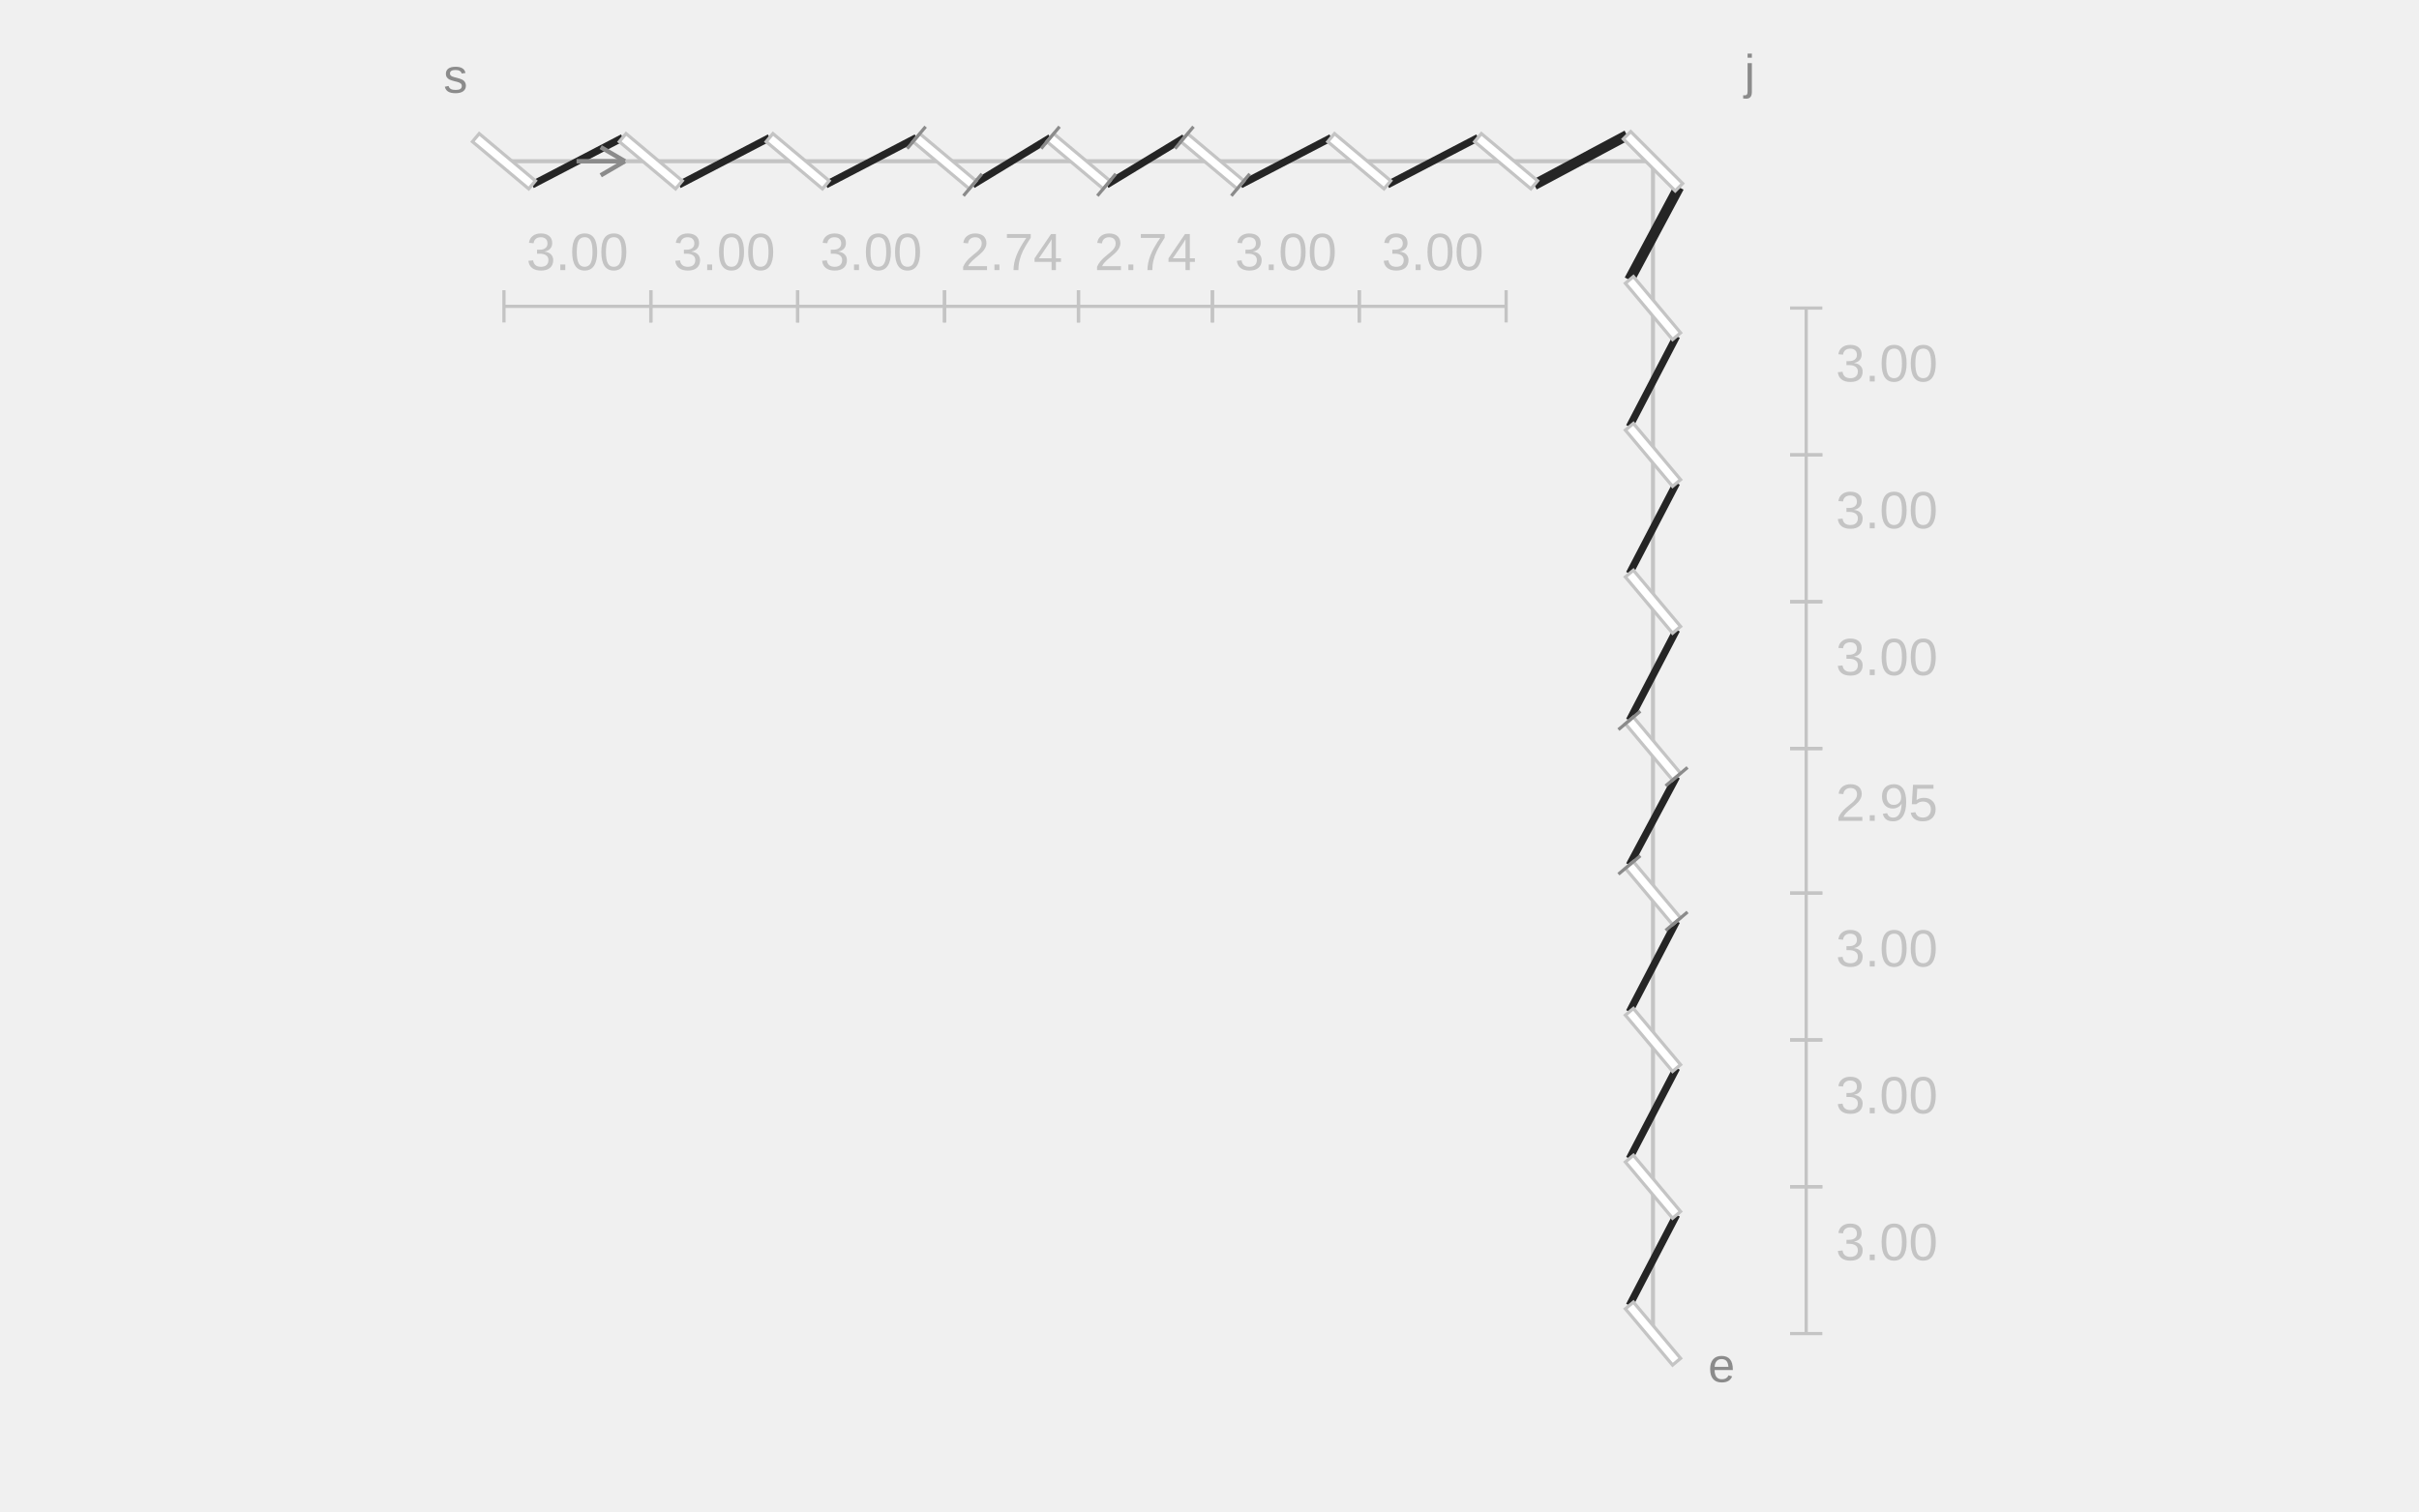
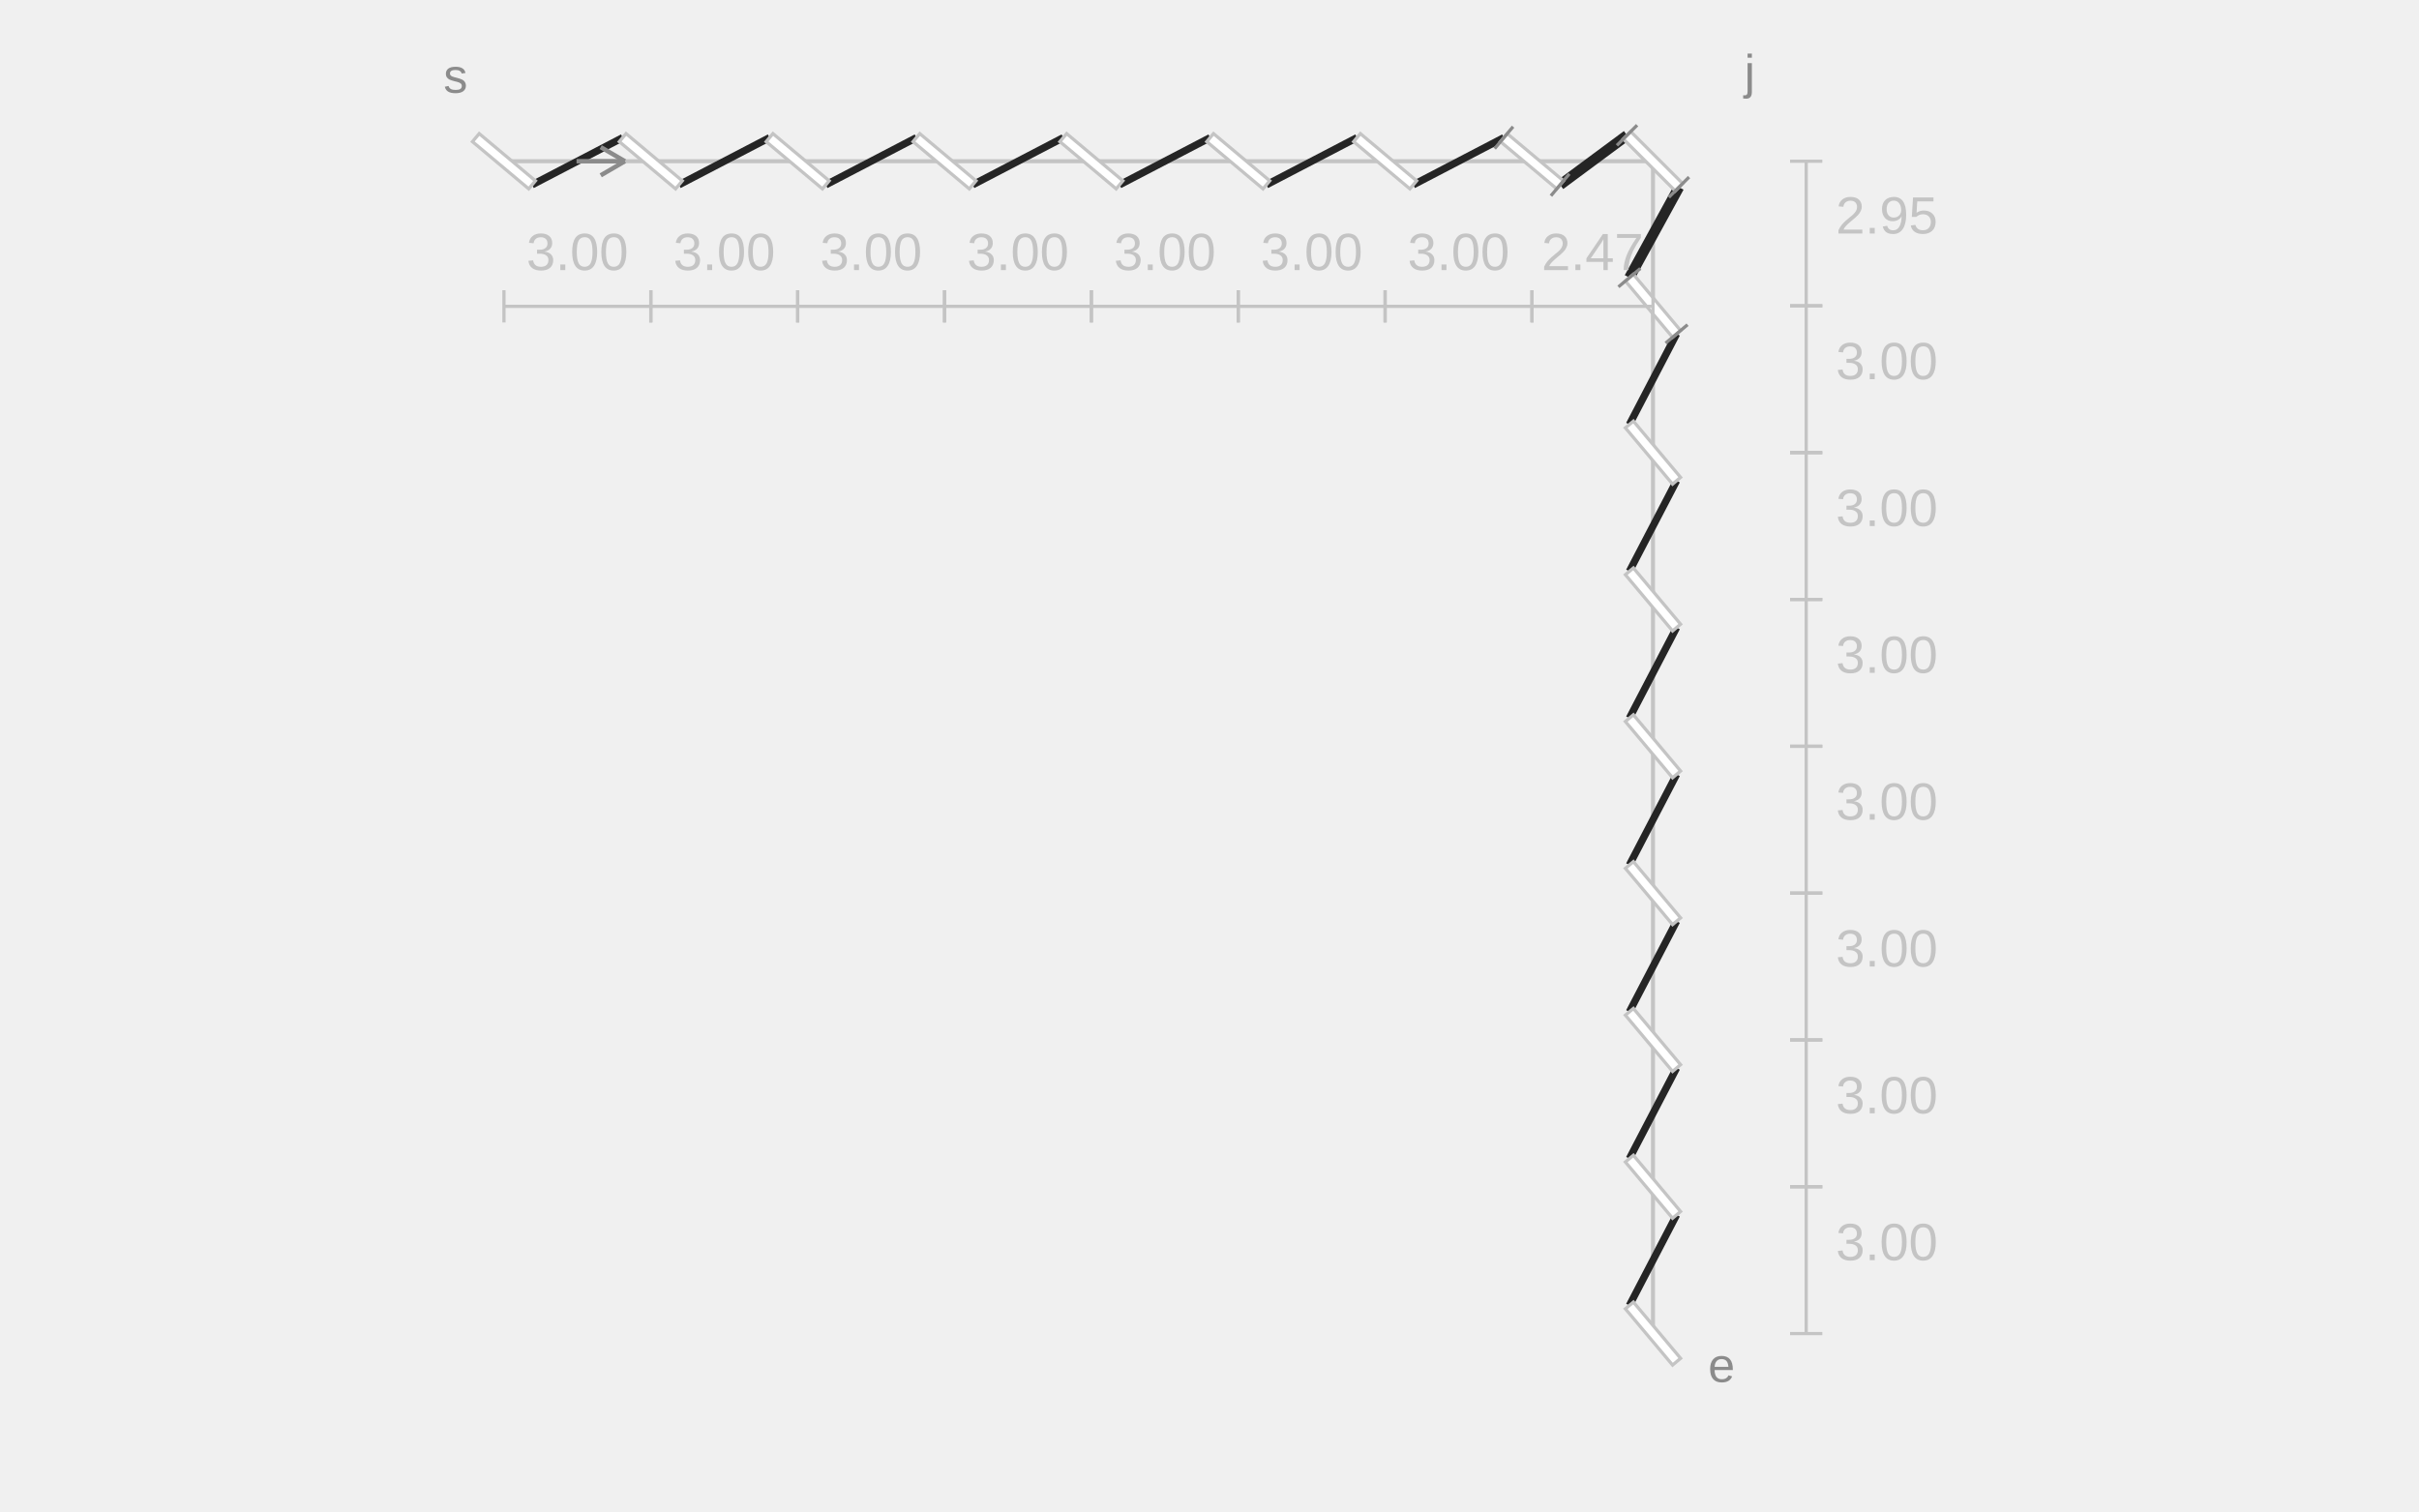
<svg xmlns="http://www.w3.org/2000/svg" width="600" height="375" viewBox="0 0 600 375" role="img" aria-labelledby="title description">
  <line class="guide" x1="125" y1="40" x2="410" y2="40" stroke="#C4C4C4" stroke-width="1" />
  <line class="guide" x1="410" y1="40" x2="410" y2="330.854" stroke="#C4C4C4" stroke-width="1" />
  <line class="thread" x1="131.976" y1="45.854" x2="154.451" y2="34.146" stroke="#252525" stroke-width="1.8" />
  <line class="thread" x1="168.403" y1="45.854" x2="190.878" y2="34.146" stroke="#252525" stroke-width="1.8" />
  <line class="thread" x1="204.83" y1="45.854" x2="227.304" y2="34.146" stroke="#252525" stroke-width="1.8" />
-   <line class="thread" x1="241.257" y1="45.854" x2="260.524" y2="34.146" stroke="#252525" stroke-width="1.8" />
-   <line class="thread" x1="274.476" y1="45.854" x2="293.743" y2="34.146" stroke="#252525" stroke-width="1.8" />
-   <line class="thread" x1="307.696" y1="45.854" x2="330.17" y2="34.146" stroke="#252525" stroke-width="1.8" />
-   <line class="thread" x1="344.122" y1="45.854" x2="366.597" y2="34.146" stroke="#252525" stroke-width="1.8" />
-   <line class="thread" x1="380.549" y1="45.854" x2="403.561" y2="33.561" stroke="#252525" stroke-width="2.6" />
-   <line class="thread" x1="416.439" y1="46.439" x2="404.146" y2="69.451" stroke="#252525" stroke-width="2.6" />
-   <line class="thread" x1="415.854" y1="83.403" x2="404.146" y2="105.878" stroke="#252525" stroke-width="1.8" />
-   <line class="thread" x1="415.854" y1="119.83" x2="404.146" y2="142.304" stroke="#252525" stroke-width="1.8" />
-   <line class="thread" x1="415.854" y1="156.257" x2="404.146" y2="178.731" stroke="#252525" stroke-width="1.8" />
-   <line class="thread" x1="415.854" y1="192.684" x2="404.146" y2="214.597" stroke="#252525" stroke-width="1.8" />
+   <line class="thread" x1="241.257" y1="45.854" x2="263.731" y2="34.146" stroke="#252525" stroke-width="1.8" />
+   <line class="thread" x1="277.684" y1="45.854" x2="300.158" y2="34.146" stroke="#252525" stroke-width="1.8" />
+   <line class="thread" x1="314.11" y1="45.854" x2="336.585" y2="34.146" stroke="#252525" stroke-width="1.8" />
+   <line class="thread" x1="350.537" y1="45.854" x2="373.012" y2="34.146" stroke="#252525" stroke-width="1.8" />
+   <line class="thread" x1="386.964" y1="45.854" x2="403.561" y2="33.561" stroke="#252525" stroke-width="2.6" />
+   <line class="thread" x1="416.439" y1="46.439" x2="404.146" y2="68.889" stroke="#252525" stroke-width="2.6" />
+   <line class="thread" x1="415.854" y1="82.842" x2="404.146" y2="105.316" stroke="#252525" stroke-width="1.8" />
+   <line class="thread" x1="415.854" y1="119.269" x2="404.146" y2="141.743" stroke="#252525" stroke-width="1.8" />
+   <line class="thread" x1="415.854" y1="155.696" x2="404.146" y2="178.17" stroke="#252525" stroke-width="1.8" />
+   <line class="thread" x1="415.854" y1="192.122" x2="404.146" y2="214.597" stroke="#252525" stroke-width="1.8" />
  <line class="thread" x1="415.854" y1="228.549" x2="404.146" y2="251.024" stroke="#252525" stroke-width="1.8" />
  <line class="thread" x1="415.854" y1="264.976" x2="404.146" y2="287.451" stroke="#252525" stroke-width="1.8" />
  <line class="thread" x1="415.854" y1="301.403" x2="404.146" y2="323.878" stroke="#252525" stroke-width="1.8" />
  <line class="slit" x1="118.024" y1="34.146" x2="131.976" y2="45.854" stroke="#FFFFFF" stroke-width="2.6" />
  <polygon class="slit-outline" points="117.188,35.142 131.141,46.85 132.812,44.858 118.859,33.15" fill="#FFFFFF" stroke="#C4C4C4" stroke-width="0.8" />
  <line class="slit" x1="154.451" y1="34.146" x2="168.403" y2="45.854" stroke="#FFFFFF" stroke-width="2.6" />
  <polygon class="slit-outline" points="153.615,35.142 167.567,46.85 169.239,44.858 155.286,33.15" fill="#FFFFFF" stroke="#C4C4C4" stroke-width="0.8" />
  <line class="slit" x1="190.878" y1="34.146" x2="204.83" y2="45.854" stroke="#FFFFFF" stroke-width="2.6" />
  <polygon class="slit-outline" points="190.042,35.142 203.994,46.85 205.666,44.858 191.713,33.15" fill="#FFFFFF" stroke="#C4C4C4" stroke-width="0.8" />
  <line class="slit" x1="227.304" y1="34.146" x2="241.257" y2="45.854" stroke="#FFFFFF" stroke-width="2.6" />
  <polygon class="slit-outline" points="226.469,35.142 240.421,46.85 242.092,44.858 228.14,33.15" fill="#FFFFFF" stroke="#C4C4C4" stroke-width="0.8" />
-   <line class="adjustment-mark" x1="225.022" y1="36.867" x2="229.587" y2="31.426" stroke="#8B8B8B" stroke-width="0.8" />
-   <line class="adjustment-mark" x1="238.974" y1="48.574" x2="243.54" y2="43.133" stroke="#8B8B8B" stroke-width="0.8" />
-   <line class="slit" x1="260.524" y1="34.146" x2="274.476" y2="45.854" stroke="#FFFFFF" stroke-width="2.6" />
-   <polygon class="slit-outline" points="259.688,35.142 273.641,46.85 275.312,44.858 261.359,33.15" fill="#FFFFFF" stroke="#C4C4C4" stroke-width="0.8" />
-   <line class="adjustment-mark" x1="258.241" y1="36.867" x2="262.807" y2="31.426" stroke="#8B8B8B" stroke-width="0.8" />
-   <line class="adjustment-mark" x1="272.193" y1="48.574" x2="276.759" y2="43.133" stroke="#8B8B8B" stroke-width="0.8" />
-   <line class="slit" x1="293.743" y1="34.146" x2="307.696" y2="45.854" stroke="#FFFFFF" stroke-width="2.6" />
-   <polygon class="slit-outline" points="292.908,35.142 306.86,46.85 308.531,44.858 294.579,33.15" fill="#FFFFFF" stroke="#C4C4C4" stroke-width="0.8" />
-   <line class="adjustment-mark" x1="291.46" y1="36.867" x2="296.026" y2="31.426" stroke="#8B8B8B" stroke-width="0.8" />
-   <line class="adjustment-mark" x1="305.413" y1="48.574" x2="309.978" y2="43.133" stroke="#8B8B8B" stroke-width="0.8" />
-   <line class="slit" x1="330.17" y1="34.146" x2="344.122" y2="45.854" stroke="#FFFFFF" stroke-width="2.6" />
-   <polygon class="slit-outline" points="329.334,35.142 343.287,46.85 344.958,44.858 331.006,33.15" fill="#FFFFFF" stroke="#C4C4C4" stroke-width="0.8" />
-   <line class="slit" x1="366.597" y1="34.146" x2="380.549" y2="45.854" stroke="#FFFFFF" stroke-width="2.6" />
-   <polygon class="slit-outline" points="365.761,35.142 379.714,46.85 381.385,44.858 367.433,33.15" fill="#FFFFFF" stroke="#C4C4C4" stroke-width="0.8" />
+   <line class="slit" x1="263.731" y1="34.146" x2="277.684" y2="45.854" stroke="#FFFFFF" stroke-width="2.6" />
+   <polygon class="slit-outline" points="262.896,35.142 276.848,46.85 278.519,44.858 264.567,33.15" fill="#FFFFFF" stroke="#C4C4C4" stroke-width="0.8" />
+   <line class="slit" x1="300.158" y1="34.146" x2="314.11" y2="45.854" stroke="#FFFFFF" stroke-width="2.6" />
+   <polygon class="slit-outline" points="299.323,35.142 313.275,46.85 314.946,44.858 300.994,33.15" fill="#FFFFFF" stroke="#C4C4C4" stroke-width="0.8" />
+   <line class="slit" x1="336.585" y1="34.146" x2="350.537" y2="45.854" stroke="#FFFFFF" stroke-width="2.6" />
+   <polygon class="slit-outline" points="335.749,35.142 349.702,46.85 351.373,44.858 337.421,33.15" fill="#FFFFFF" stroke="#C4C4C4" stroke-width="0.8" />
+   <line class="slit" x1="373.012" y1="34.146" x2="386.964" y2="45.854" stroke="#FFFFFF" stroke-width="2.6" />
+   <polygon class="slit-outline" points="372.176,35.142 386.129,46.85 387.8,44.858 373.848,33.15" fill="#FFFFFF" stroke="#C4C4C4" stroke-width="0.8" />
+   <line class="adjustment-mark" x1="370.729" y1="36.867" x2="375.295" y2="31.426" stroke="#8B8B8B" stroke-width="0.8" />
+   <line class="adjustment-mark" x1="384.681" y1="48.574" x2="389.247" y2="43.133" stroke="#8B8B8B" stroke-width="0.8" />
  <line class="slit" x1="404.146" y1="323.878" x2="415.854" y2="337.83" stroke="#FFFFFF" stroke-width="2.6" />
  <polygon class="slit-outline" points="403.15,324.713 414.858,338.665 416.85,336.994 405.142,323.042" fill="#FFFFFF" stroke="#C4C4C4" stroke-width="0.8" />
  <line class="slit" x1="404.146" y1="287.451" x2="415.854" y2="301.403" stroke="#FFFFFF" stroke-width="2.6" />
  <polygon class="slit-outline" points="403.15,288.286 414.858,302.239 416.85,300.567 405.142,286.615" fill="#FFFFFF" stroke="#C4C4C4" stroke-width="0.8" />
  <line class="slit" x1="404.146" y1="251.024" x2="415.854" y2="264.976" stroke="#FFFFFF" stroke-width="2.6" />
  <polygon class="slit-outline" points="403.15,251.859 414.858,265.812 416.85,264.14 405.142,250.188" fill="#FFFFFF" stroke="#C4C4C4" stroke-width="0.8" />
  <line class="slit" x1="404.146" y1="214.597" x2="415.854" y2="228.549" stroke="#FFFFFF" stroke-width="2.6" />
  <polygon class="slit-outline" points="403.15,215.433 414.858,229.385 416.85,227.714 405.142,213.761" fill="#FFFFFF" stroke="#C4C4C4" stroke-width="0.8" />
-   <line class="adjustment-mark" x1="401.426" y1="216.88" x2="406.867" y2="212.314" stroke="#8B8B8B" stroke-width="0.8" />
-   <line class="adjustment-mark" x1="413.133" y1="230.832" x2="418.574" y2="226.266" stroke="#8B8B8B" stroke-width="0.8" />
-   <line class="slit" x1="404.146" y1="178.731" x2="415.854" y2="192.684" stroke="#FFFFFF" stroke-width="2.6" />
-   <polygon class="slit-outline" points="403.15,179.567 414.858,193.519 416.85,191.848 405.142,177.896" fill="#FFFFFF" stroke="#C4C4C4" stroke-width="0.8" />
-   <line class="adjustment-mark" x1="401.426" y1="181.014" x2="406.867" y2="176.448" stroke="#8B8B8B" stroke-width="0.8" />
-   <line class="adjustment-mark" x1="413.133" y1="194.967" x2="418.574" y2="190.401" stroke="#8B8B8B" stroke-width="0.8" />
-   <line class="slit" x1="404.146" y1="142.304" x2="415.854" y2="156.257" stroke="#FFFFFF" stroke-width="2.6" />
-   <polygon class="slit-outline" points="403.15,143.14 414.858,157.092 416.85,155.421 405.142,141.469" fill="#FFFFFF" stroke="#C4C4C4" stroke-width="0.8" />
-   <line class="slit" x1="404.146" y1="105.878" x2="415.854" y2="119.83" stroke="#FFFFFF" stroke-width="2.6" />
-   <polygon class="slit-outline" points="403.15,106.713 414.858,120.666 416.85,118.994 405.142,105.042" fill="#FFFFFF" stroke="#C4C4C4" stroke-width="0.8" />
-   <line class="slit" x1="404.146" y1="69.451" x2="415.854" y2="83.403" stroke="#FFFFFF" stroke-width="2.6" />
-   <polygon class="slit-outline" points="403.15,70.286 414.858,84.239 416.85,82.567 405.142,68.615" fill="#FFFFFF" stroke="#C4C4C4" stroke-width="0.8" />
+   <line class="slit" x1="404.146" y1="178.17" x2="415.854" y2="192.122" stroke="#FFFFFF" stroke-width="2.6" />
+   <polygon class="slit-outline" points="403.15,179.006 414.858,192.958 416.85,191.287 405.142,177.334" fill="#FFFFFF" stroke="#C4C4C4" stroke-width="0.8" />
+   <line class="slit" x1="404.146" y1="141.743" x2="415.854" y2="155.696" stroke="#FFFFFF" stroke-width="2.6" />
+   <polygon class="slit-outline" points="403.15,142.579 414.858,156.531 416.85,154.86 405.142,140.908" fill="#FFFFFF" stroke="#C4C4C4" stroke-width="0.8" />
+   <line class="slit" x1="404.146" y1="105.316" x2="415.854" y2="119.269" stroke="#FFFFFF" stroke-width="2.6" />
+   <polygon class="slit-outline" points="403.15,106.152 414.858,120.104 416.85,118.433 405.142,104.481" fill="#FFFFFF" stroke="#C4C4C4" stroke-width="0.8" />
+   <line class="slit" x1="404.146" y1="68.889" x2="415.854" y2="82.842" stroke="#FFFFFF" stroke-width="2.6" />
+   <polygon class="slit-outline" points="403.15,69.725 414.858,83.677 416.85,82.006 405.142,68.054" fill="#FFFFFF" stroke="#C4C4C4" stroke-width="0.8" />
+   <line class="adjustment-mark" x1="401.426" y1="71.172" x2="406.867" y2="66.607" stroke="#8B8B8B" stroke-width="0.8" />
+   <line class="adjustment-mark" x1="413.133" y1="85.125" x2="418.574" y2="80.559" stroke="#8B8B8B" stroke-width="0.8" />
  <line class="slit" x1="403.561" y1="33.561" x2="416.439" y2="46.439" stroke="#FFFFFF" stroke-width="2.6" />
  <polygon class="slit-outline" points="402.641,34.48 415.52,47.359 417.359,45.52 404.48,32.641" fill="#FFFFFF" stroke="#C4C4C4" stroke-width="0.8" />
+   <line class="adjustment-mark" x1="401.049" y1="36.072" x2="406.072" y2="31.049" stroke="#8B8B8B" stroke-width="0.8" />
+   <line class="adjustment-mark" x1="413.928" y1="48.951" x2="418.951" y2="43.928" stroke="#8B8B8B" stroke-width="0.8" />
  <line class="gap-dimension" x1="125" y1="76" x2="161.427" y2="76" stroke="#C4C4C4" stroke-width="0.8" />
  <line class="gap-dimension" x1="125" y1="80" x2="125" y2="72" stroke="#C4C4C4" stroke-width="0.8" />
  <line class="gap-dimension" x1="161.427" y1="80" x2="161.427" y2="72" stroke="#C4C4C4" stroke-width="0.8" />
  <text class="gap-value" x="143.213" y="67" text-anchor="middle" font-family="Arial,sans-serif" font-size="13" fill="#C4C4C4">3.00</text>
  <line class="gap-dimension" x1="161.427" y1="76" x2="197.854" y2="76" stroke="#C4C4C4" stroke-width="0.8" />
  <line class="gap-dimension" x1="161.427" y1="80" x2="161.427" y2="72" stroke="#C4C4C4" stroke-width="0.8" />
  <line class="gap-dimension" x1="197.854" y1="80" x2="197.854" y2="72" stroke="#C4C4C4" stroke-width="0.8" />
  <text class="gap-value" x="179.64" y="67" text-anchor="middle" font-family="Arial,sans-serif" font-size="13" fill="#C4C4C4">3.00</text>
  <line class="gap-dimension" x1="197.854" y1="76" x2="234.281" y2="76" stroke="#C4C4C4" stroke-width="0.8" />
  <line class="gap-dimension" x1="197.854" y1="80" x2="197.854" y2="72" stroke="#C4C4C4" stroke-width="0.8" />
  <line class="gap-dimension" x1="234.281" y1="80" x2="234.281" y2="72" stroke="#C4C4C4" stroke-width="0.8" />
  <text class="gap-value" x="216.067" y="67" text-anchor="middle" font-family="Arial,sans-serif" font-size="13" fill="#C4C4C4">3.00</text>
-   <line class="gap-dimension" x1="234.281" y1="76" x2="267.5" y2="76" stroke="#C4C4C4" stroke-width="0.8" />
+   <line class="gap-dimension" x1="234.281" y1="76" x2="270.707" y2="76" stroke="#C4C4C4" stroke-width="0.8" />
  <line class="gap-dimension" x1="234.281" y1="80" x2="234.281" y2="72" stroke="#C4C4C4" stroke-width="0.8" />
-   <line class="gap-dimension" x1="267.5" y1="80" x2="267.5" y2="72" stroke="#C4C4C4" stroke-width="0.8" />
-   <text class="gap-value" x="250.89" y="67" text-anchor="middle" font-family="Arial,sans-serif" font-size="13" fill="#C4C4C4">2.74</text>
-   <line class="gap-dimension" x1="267.5" y1="76" x2="300.719" y2="76" stroke="#C4C4C4" stroke-width="0.8" />
-   <line class="gap-dimension" x1="267.5" y1="80" x2="267.5" y2="72" stroke="#C4C4C4" stroke-width="0.8" />
-   <line class="gap-dimension" x1="300.719" y1="80" x2="300.719" y2="72" stroke="#C4C4C4" stroke-width="0.8" />
-   <text class="gap-value" x="284.11" y="67" text-anchor="middle" font-family="Arial,sans-serif" font-size="13" fill="#C4C4C4">2.74</text>
-   <line class="gap-dimension" x1="300.719" y1="76" x2="337.146" y2="76" stroke="#C4C4C4" stroke-width="0.8" />
-   <line class="gap-dimension" x1="300.719" y1="80" x2="300.719" y2="72" stroke="#C4C4C4" stroke-width="0.8" />
-   <line class="gap-dimension" x1="337.146" y1="80" x2="337.146" y2="72" stroke="#C4C4C4" stroke-width="0.8" />
-   <text class="gap-value" x="318.933" y="67" text-anchor="middle" font-family="Arial,sans-serif" font-size="13" fill="#C4C4C4">3.00</text>
-   <line class="gap-dimension" x1="337.146" y1="76" x2="373.573" y2="76" stroke="#C4C4C4" stroke-width="0.8" />
-   <line class="gap-dimension" x1="337.146" y1="80" x2="337.146" y2="72" stroke="#C4C4C4" stroke-width="0.8" />
-   <line class="gap-dimension" x1="373.573" y1="80" x2="373.573" y2="72" stroke="#C4C4C4" stroke-width="0.8" />
-   <text class="gap-value" x="355.36" y="67" text-anchor="middle" font-family="Arial,sans-serif" font-size="13" fill="#C4C4C4">3.00</text>
+   <line class="gap-dimension" x1="270.707" y1="80" x2="270.707" y2="72" stroke="#C4C4C4" stroke-width="0.8" />
+   <text class="gap-value" x="252.494" y="67" text-anchor="middle" font-family="Arial,sans-serif" font-size="13" fill="#C4C4C4">3.00</text>
+   <line class="gap-dimension" x1="270.707" y1="76" x2="307.134" y2="76" stroke="#C4C4C4" stroke-width="0.8" />
+   <line class="gap-dimension" x1="270.707" y1="80" x2="270.707" y2="72" stroke="#C4C4C4" stroke-width="0.8" />
+   <line class="gap-dimension" x1="307.134" y1="80" x2="307.134" y2="72" stroke="#C4C4C4" stroke-width="0.8" />
+   <text class="gap-value" x="288.921" y="67" text-anchor="middle" font-family="Arial,sans-serif" font-size="13" fill="#C4C4C4">3.00</text>
+   <line class="gap-dimension" x1="307.134" y1="76" x2="343.561" y2="76" stroke="#C4C4C4" stroke-width="0.8" />
+   <line class="gap-dimension" x1="307.134" y1="80" x2="307.134" y2="72" stroke="#C4C4C4" stroke-width="0.8" />
+   <line class="gap-dimension" x1="343.561" y1="80" x2="343.561" y2="72" stroke="#C4C4C4" stroke-width="0.8" />
+   <text class="gap-value" x="325.348" y="67" text-anchor="middle" font-family="Arial,sans-serif" font-size="13" fill="#C4C4C4">3.00</text>
+   <line class="gap-dimension" x1="343.561" y1="76" x2="379.988" y2="76" stroke="#C4C4C4" stroke-width="0.8" />
+   <line class="gap-dimension" x1="343.561" y1="80" x2="343.561" y2="72" stroke="#C4C4C4" stroke-width="0.8" />
+   <line class="gap-dimension" x1="379.988" y1="80" x2="379.988" y2="72" stroke="#C4C4C4" stroke-width="0.8" />
+   <text class="gap-value" x="361.775" y="67" text-anchor="middle" font-family="Arial,sans-serif" font-size="13" fill="#C4C4C4">3.00</text>
+   <line class="gap-dimension" x1="379.988" y1="76" x2="410" y2="76" stroke="#C4C4C4" stroke-width="0.8" />
+   <line class="gap-dimension" x1="379.988" y1="80" x2="379.988" y2="72" stroke="#C4C4C4" stroke-width="0.8" />
+   <line class="gap-dimension" x1="410" y1="80" x2="410" y2="72" stroke="#C4C4C4" stroke-width="0.8" />
+   <text class="gap-value" x="394.994" y="67" text-anchor="middle" font-family="Arial,sans-serif" font-size="13" fill="#C4C4C4">2.47</text>
  <line class="gap-dimension" x1="448" y1="330.854" x2="448" y2="294.427" stroke="#C4C4C4" stroke-width="0.8" />
  <line class="gap-dimension" x1="452" y1="330.854" x2="444" y2="330.854" stroke="#C4C4C4" stroke-width="0.8" />
  <line class="gap-dimension" x1="452" y1="294.427" x2="444" y2="294.427" stroke="#C4C4C4" stroke-width="0.8" />
  <text class="gap-value" x="468" y="312.64" text-anchor="middle" font-family="Arial,sans-serif" font-size="13" fill="#C4C4C4">3.00</text>
  <line class="gap-dimension" x1="448" y1="294.427" x2="448" y2="258" stroke="#C4C4C4" stroke-width="0.8" />
  <line class="gap-dimension" x1="452" y1="294.427" x2="444" y2="294.427" stroke="#C4C4C4" stroke-width="0.8" />
  <line class="gap-dimension" x1="452" y1="258" x2="444" y2="258" stroke="#C4C4C4" stroke-width="0.8" />
  <text class="gap-value" x="468" y="276.213" text-anchor="middle" font-family="Arial,sans-serif" font-size="13" fill="#C4C4C4">3.00</text>
  <line class="gap-dimension" x1="448" y1="258" x2="448" y2="221.573" stroke="#C4C4C4" stroke-width="0.8" />
  <line class="gap-dimension" x1="452" y1="258" x2="444" y2="258" stroke="#C4C4C4" stroke-width="0.8" />
  <line class="gap-dimension" x1="452" y1="221.573" x2="444" y2="221.573" stroke="#C4C4C4" stroke-width="0.8" />
  <text class="gap-value" x="468" y="239.787" text-anchor="middle" font-family="Arial,sans-serif" font-size="13" fill="#C4C4C4">3.00</text>
-   <line class="gap-dimension" x1="448" y1="221.573" x2="448" y2="185.707" stroke="#C4C4C4" stroke-width="0.8" />
+   <line class="gap-dimension" x1="448" y1="221.573" x2="448" y2="185.146" stroke="#C4C4C4" stroke-width="0.8" />
  <line class="gap-dimension" x1="452" y1="221.573" x2="444" y2="221.573" stroke="#C4C4C4" stroke-width="0.8" />
-   <line class="gap-dimension" x1="452" y1="185.707" x2="444" y2="185.707" stroke="#C4C4C4" stroke-width="0.8" />
-   <text class="gap-value" x="468" y="203.64" text-anchor="middle" font-family="Arial,sans-serif" font-size="13" fill="#C4C4C4">2.95</text>
-   <line class="gap-dimension" x1="448" y1="185.707" x2="448" y2="149.281" stroke="#C4C4C4" stroke-width="0.8" />
-   <line class="gap-dimension" x1="452" y1="185.707" x2="444" y2="185.707" stroke="#C4C4C4" stroke-width="0.8" />
-   <line class="gap-dimension" x1="452" y1="149.281" x2="444" y2="149.281" stroke="#C4C4C4" stroke-width="0.8" />
-   <text class="gap-value" x="468" y="167.494" text-anchor="middle" font-family="Arial,sans-serif" font-size="13" fill="#C4C4C4">3.00</text>
-   <line class="gap-dimension" x1="448" y1="149.281" x2="448" y2="112.854" stroke="#C4C4C4" stroke-width="0.8" />
-   <line class="gap-dimension" x1="452" y1="149.281" x2="444" y2="149.281" stroke="#C4C4C4" stroke-width="0.8" />
-   <line class="gap-dimension" x1="452" y1="112.854" x2="444" y2="112.854" stroke="#C4C4C4" stroke-width="0.8" />
-   <text class="gap-value" x="468" y="131.067" text-anchor="middle" font-family="Arial,sans-serif" font-size="13" fill="#C4C4C4">3.00</text>
-   <line class="gap-dimension" x1="448" y1="112.854" x2="448" y2="76.427" stroke="#C4C4C4" stroke-width="0.8" />
-   <line class="gap-dimension" x1="452" y1="112.854" x2="444" y2="112.854" stroke="#C4C4C4" stroke-width="0.8" />
-   <line class="gap-dimension" x1="452" y1="76.427" x2="444" y2="76.427" stroke="#C4C4C4" stroke-width="0.8" />
-   <text class="gap-value" x="468" y="94.64" text-anchor="middle" font-family="Arial,sans-serif" font-size="13" fill="#C4C4C4">3.00</text>
+   <line class="gap-dimension" x1="452" y1="185.146" x2="444" y2="185.146" stroke="#C4C4C4" stroke-width="0.8" />
+   <text class="gap-value" x="468" y="203.36" text-anchor="middle" font-family="Arial,sans-serif" font-size="13" fill="#C4C4C4">3.00</text>
+   <line class="gap-dimension" x1="448" y1="185.146" x2="448" y2="148.719" stroke="#C4C4C4" stroke-width="0.8" />
+   <line class="gap-dimension" x1="452" y1="185.146" x2="444" y2="185.146" stroke="#C4C4C4" stroke-width="0.8" />
+   <line class="gap-dimension" x1="452" y1="148.719" x2="444" y2="148.719" stroke="#C4C4C4" stroke-width="0.8" />
+   <text class="gap-value" x="468" y="166.933" text-anchor="middle" font-family="Arial,sans-serif" font-size="13" fill="#C4C4C4">3.00</text>
+   <line class="gap-dimension" x1="448" y1="148.719" x2="448" y2="112.292" stroke="#C4C4C4" stroke-width="0.8" />
+   <line class="gap-dimension" x1="452" y1="148.719" x2="444" y2="148.719" stroke="#C4C4C4" stroke-width="0.8" />
+   <line class="gap-dimension" x1="452" y1="112.292" x2="444" y2="112.292" stroke="#C4C4C4" stroke-width="0.8" />
+   <text class="gap-value" x="468" y="130.506" text-anchor="middle" font-family="Arial,sans-serif" font-size="13" fill="#C4C4C4">3.00</text>
+   <line class="gap-dimension" x1="448" y1="112.292" x2="448" y2="75.866" stroke="#C4C4C4" stroke-width="0.8" />
+   <line class="gap-dimension" x1="452" y1="112.292" x2="444" y2="112.292" stroke="#C4C4C4" stroke-width="0.8" />
+   <line class="gap-dimension" x1="452" y1="75.866" x2="444" y2="75.866" stroke="#C4C4C4" stroke-width="0.8" />
+   <text class="gap-value" x="468" y="94.079" text-anchor="middle" font-family="Arial,sans-serif" font-size="13" fill="#C4C4C4">3.00</text>
+   <line class="gap-dimension" x1="448" y1="75.866" x2="448" y2="40" stroke="#C4C4C4" stroke-width="0.8" />
+   <line class="gap-dimension" x1="452" y1="75.866" x2="444" y2="75.866" stroke="#C4C4C4" stroke-width="0.8" />
+   <line class="gap-dimension" x1="452" y1="40" x2="444" y2="40" stroke="#C4C4C4" stroke-width="0.8" />
+   <text class="gap-value" x="468" y="57.933" text-anchor="middle" font-family="Arial,sans-serif" font-size="13" fill="#C4C4C4">2.95</text>
  <text class="notation-start" x="113" y="23" text-anchor="middle" font-family="Arial,sans-serif" font-size="12" fill="#8B8B8B">s</text>
  <line class="direction" x1="143" y1="40" x2="155" y2="40" stroke="#8B8B8B" stroke-width="1.1" />
  <line class="direction" x1="155" y1="40" x2="149" y2="36.5" stroke="#8B8B8B" stroke-width="1.1" />
  <line class="direction" x1="155" y1="40" x2="149" y2="43.5" stroke="#8B8B8B" stroke-width="1.1" />
  <text class="notation-end" x="427" y="342.854" text-anchor="middle" font-family="Arial,sans-serif" font-size="12" fill="#8B8B8B">e</text>
  <text class="notation-junction" x="434" y="22" text-anchor="middle" font-family="Arial,sans-serif" font-size="12" fill="#8B8B8B">j</text>
</svg>
